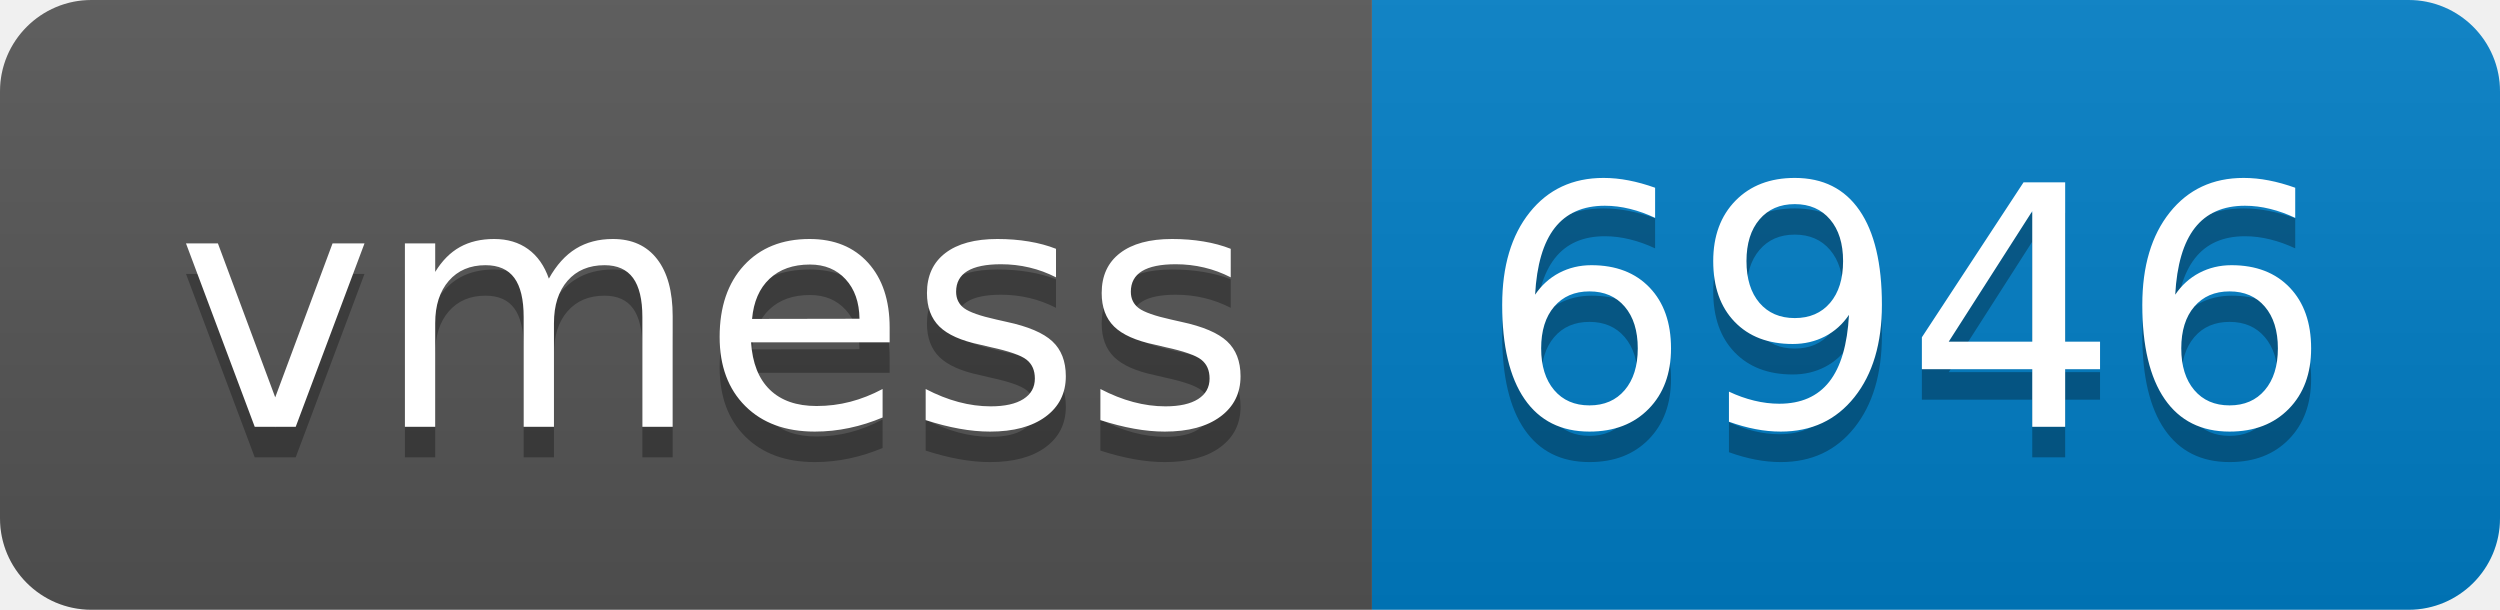
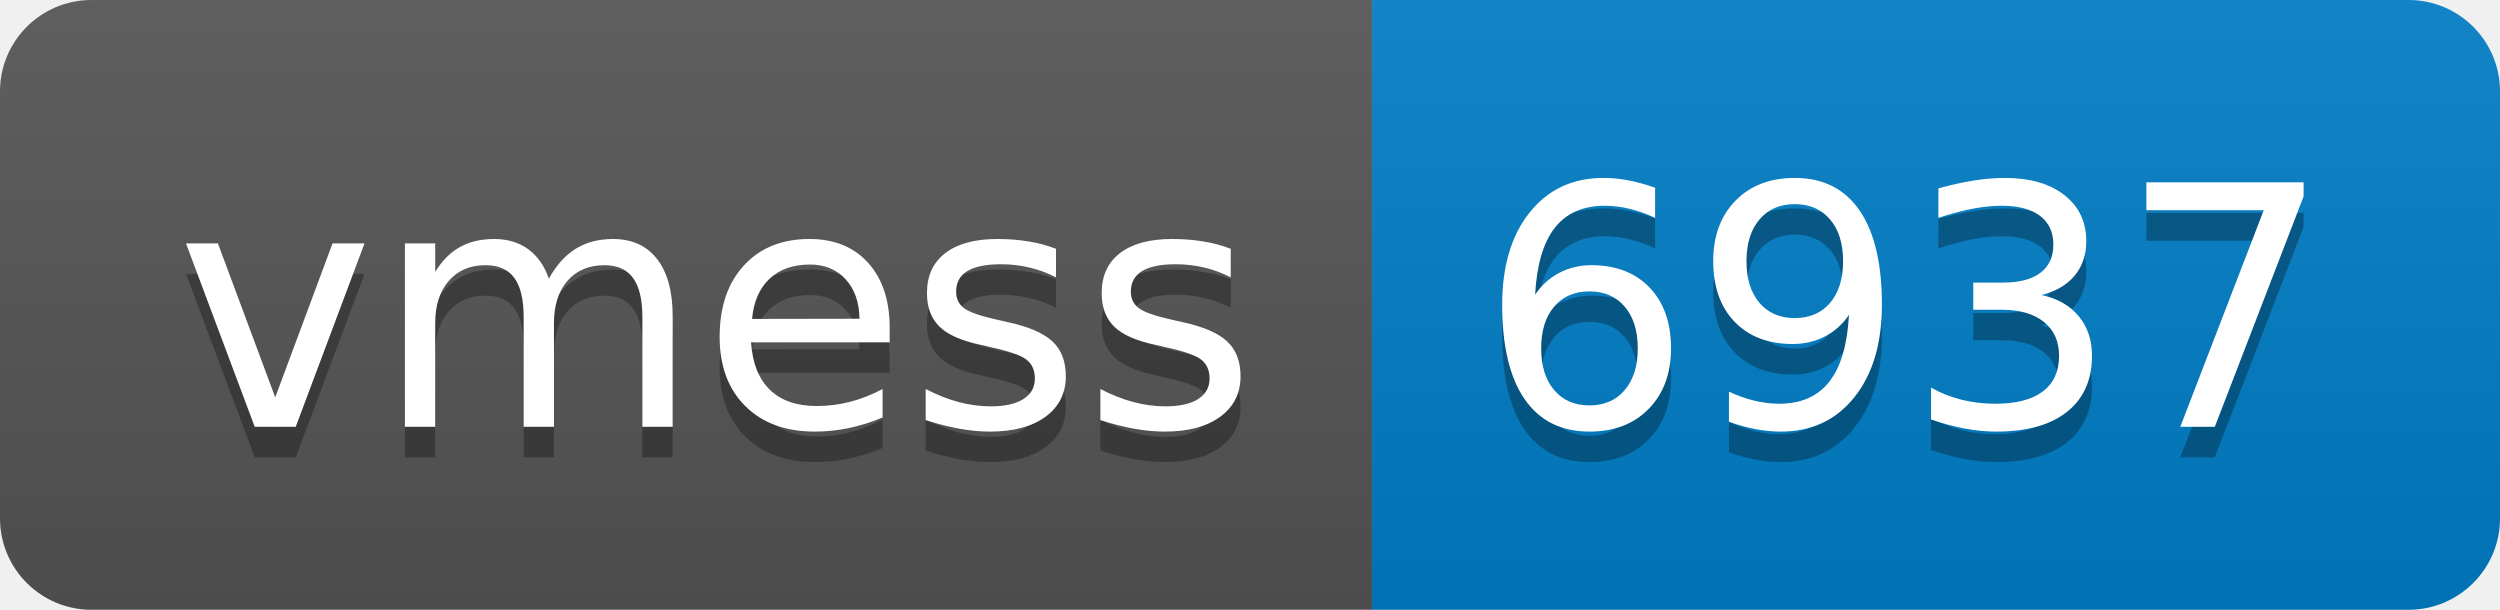
- <svg xmlns="http://www.w3.org/2000/svg" width="82" height="20" role="img" aria-label="vmess: 6946">
+ <svg xmlns="http://www.w3.org/2000/svg" width="82" height="20" role="img" aria-label="vmess: 6937">
  <linearGradient id="s" x2="0" y2="100%">
    <stop offset="0" stop-color="#bbb" stop-opacity=".1" />
    <stop offset="1" stop-opacity=".1" />
  </linearGradient>
  <clipPath id="r">
    <rect width="82" height="20" rx="3" fill="#fff" />
  </clipPath>
  <g clip-path="url(#r)">
    <rect width="45" height="20" fill="#555" />
    <rect x="45" width="37" height="20" fill="#007ec6" />
    <rect width="82" height="20" fill="url(#s)" />
  </g>
  <g fill="#fff" text-anchor="middle" font-family="Verdana,Geneva,DejaVu Sans,sans-serif" text-rendering="geometricPrecision" font-size="110">
    <text aria-hidden="true" x="235" y="150" fill="#010101" fill-opacity=".3" transform="scale(.1)" textLength="350">vmess</text>
    <text x="235" y="140" transform="scale(.1)" fill="#fff" textLength="350">vmess</text>
-     <text aria-hidden="true" x="625" y="150" fill="#010101" fill-opacity=".3" transform="scale(.1)" textLength="270">6946</text>
-     <text x="625" y="140" transform="scale(.1)" fill="#fff" textLength="270">6946</text>
+     <text aria-hidden="true" x="625" y="150" fill="#010101" fill-opacity=".3" transform="scale(.1)" textLength="270">6937</text>
+     <text x="625" y="140" transform="scale(.1)" fill="#fff" textLength="270">6937</text>
  </g>
</svg>
